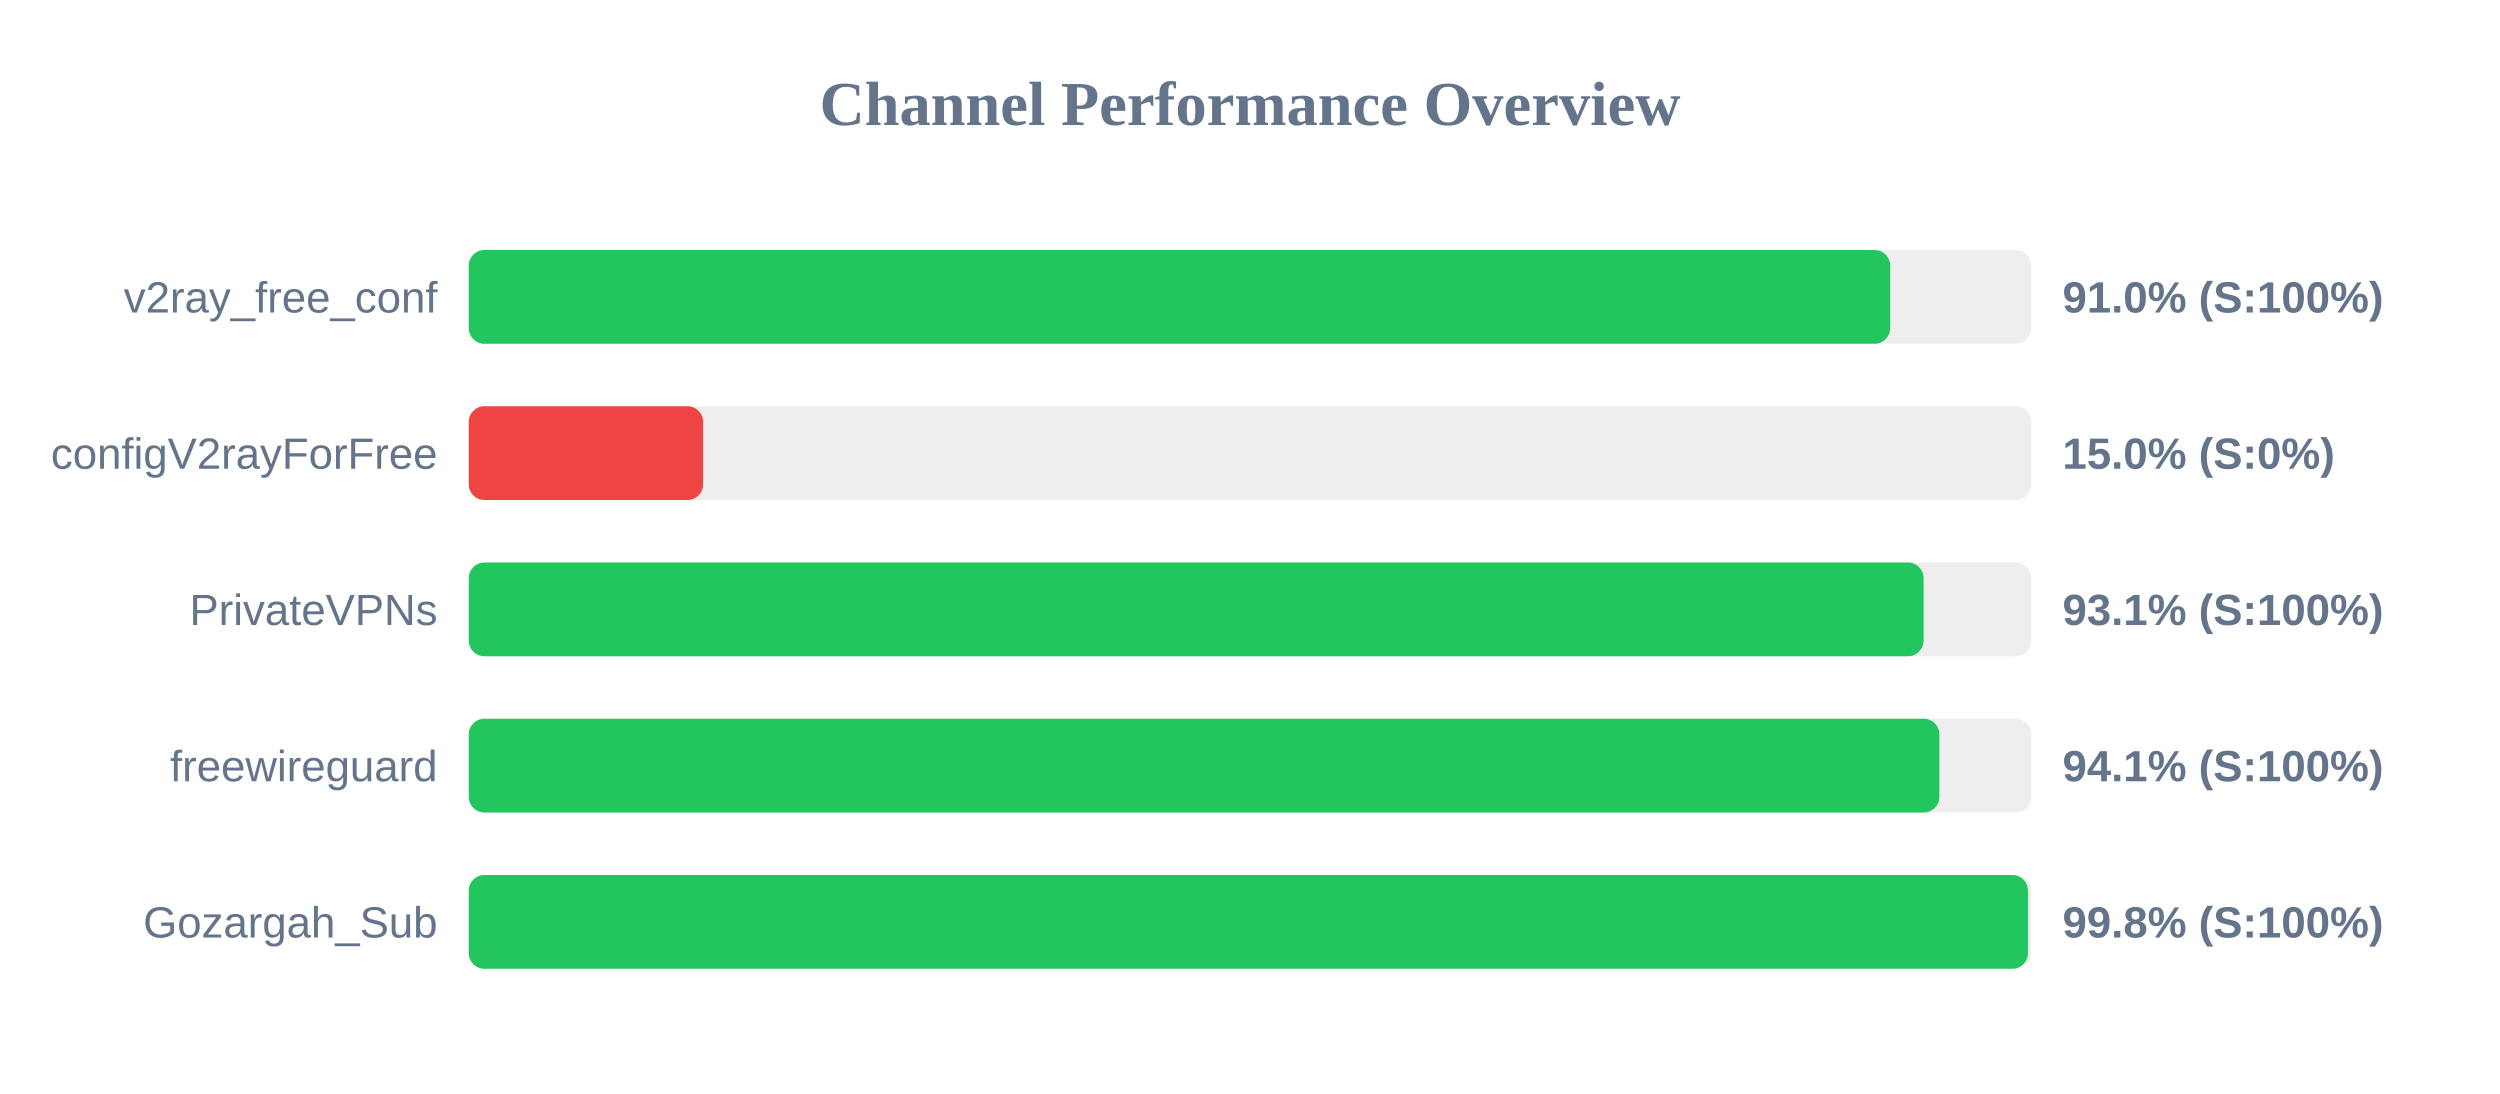
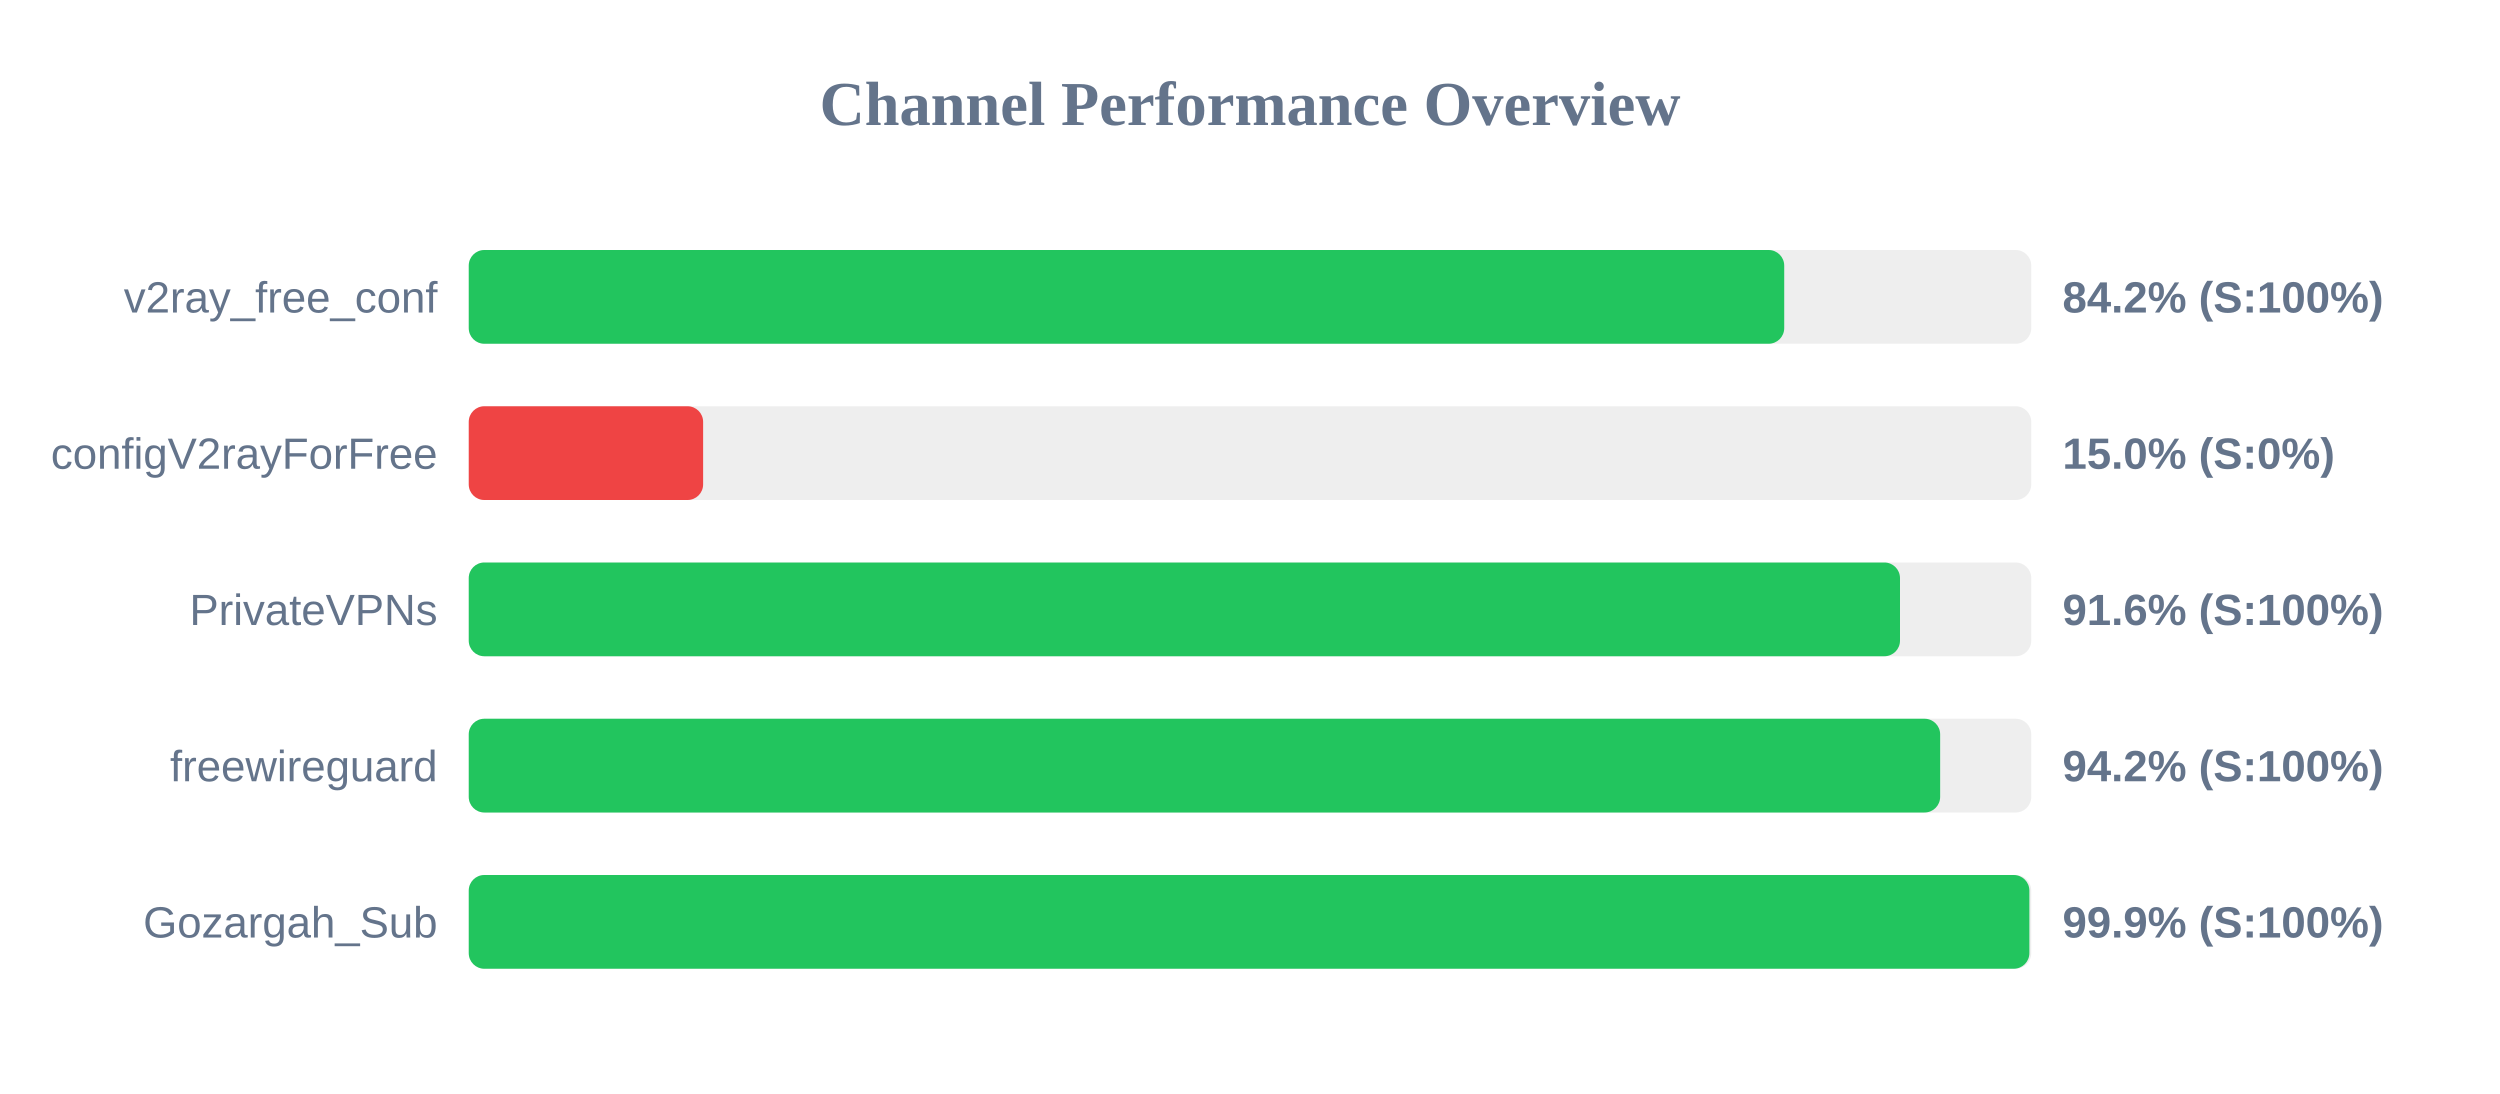
<svg xmlns="http://www.w3.org/2000/svg" width="800" height="350" version="1.1">
  <style>
        .row { font: 14px Arial; fill: #64748b; }
        .score { font: bold 14px Arial; fill: #64748b; }
    </style>
  <text x="400" y="40" text-anchor="middle" font-size="20px" font-weight="bold" fill="#64748b">Channel Performance Overview</text>
  <rect x="150" y="80" width="500" height="30" fill="#eee" rx="5" />
-   <rect x="150" y="80" width="454.85" height="30" fill="#22c55e" rx="5" />
+   <rect x="150" y="80" width="420.95" height="30" fill="#22c55e" rx="5" />
  <text x="140" y="100" text-anchor="end" class="row">v2ray_free_conf</text>
-   <text x="660" y="100" text-anchor="start" class="score">91.0% (S:100%)</text>
+   <text x="660" y="100" text-anchor="start" class="score">84.2% (S:100%)</text>
  <rect x="150" y="130" width="500" height="30" fill="#eee" rx="5" />
  <rect x="150" y="130" width="75.0" height="30" fill="#ef4444" rx="5" />
  <text x="140" y="150" text-anchor="end" class="row">configV2rayForFree</text>
  <text x="660" y="150" text-anchor="start" class="score">15.0% (S:0%)</text>
  <rect x="150" y="180" width="500" height="30" fill="#eee" rx="5" />
-   <rect x="150" y="180" width="465.55" height="30" fill="#22c55e" rx="5" />
+   <rect x="150" y="180" width="458.0" height="30" fill="#22c55e" rx="5" />
  <text x="140" y="200" text-anchor="end" class="row">PrivateVPNs</text>
-   <text x="660" y="200" text-anchor="start" class="score">93.1% (S:100%)</text>
+   <text x="660" y="200" text-anchor="start" class="score">91.6% (S:100%)</text>
  <rect x="150" y="230" width="500" height="30" fill="#eee" rx="5" />
-   <rect x="150" y="230" width="470.6" height="30" fill="#22c55e" rx="5" />
+   <rect x="150" y="230" width="470.85" height="30" fill="#22c55e" rx="5" />
  <text x="140" y="250" text-anchor="end" class="row">freewireguard</text>
-   <text x="660" y="250" text-anchor="start" class="score">94.1% (S:100%)</text>
+   <text x="660" y="250" text-anchor="start" class="score">94.2% (S:100%)</text>
  <rect x="150" y="280" width="500" height="30" fill="#eee" rx="5" />
-   <rect x="150" y="280" width="498.95" height="30" fill="#22c55e" rx="5" />
+   <rect x="150" y="280" width="499.4" height="30" fill="#22c55e" rx="5" />
  <text x="140" y="300" text-anchor="end" class="row">Gozargah_Sub</text>
-   <text x="660" y="300" text-anchor="start" class="score">99.8% (S:100%)</text>
+   <text x="660" y="300" text-anchor="start" class="score">99.9% (S:100%)</text>
</svg>
